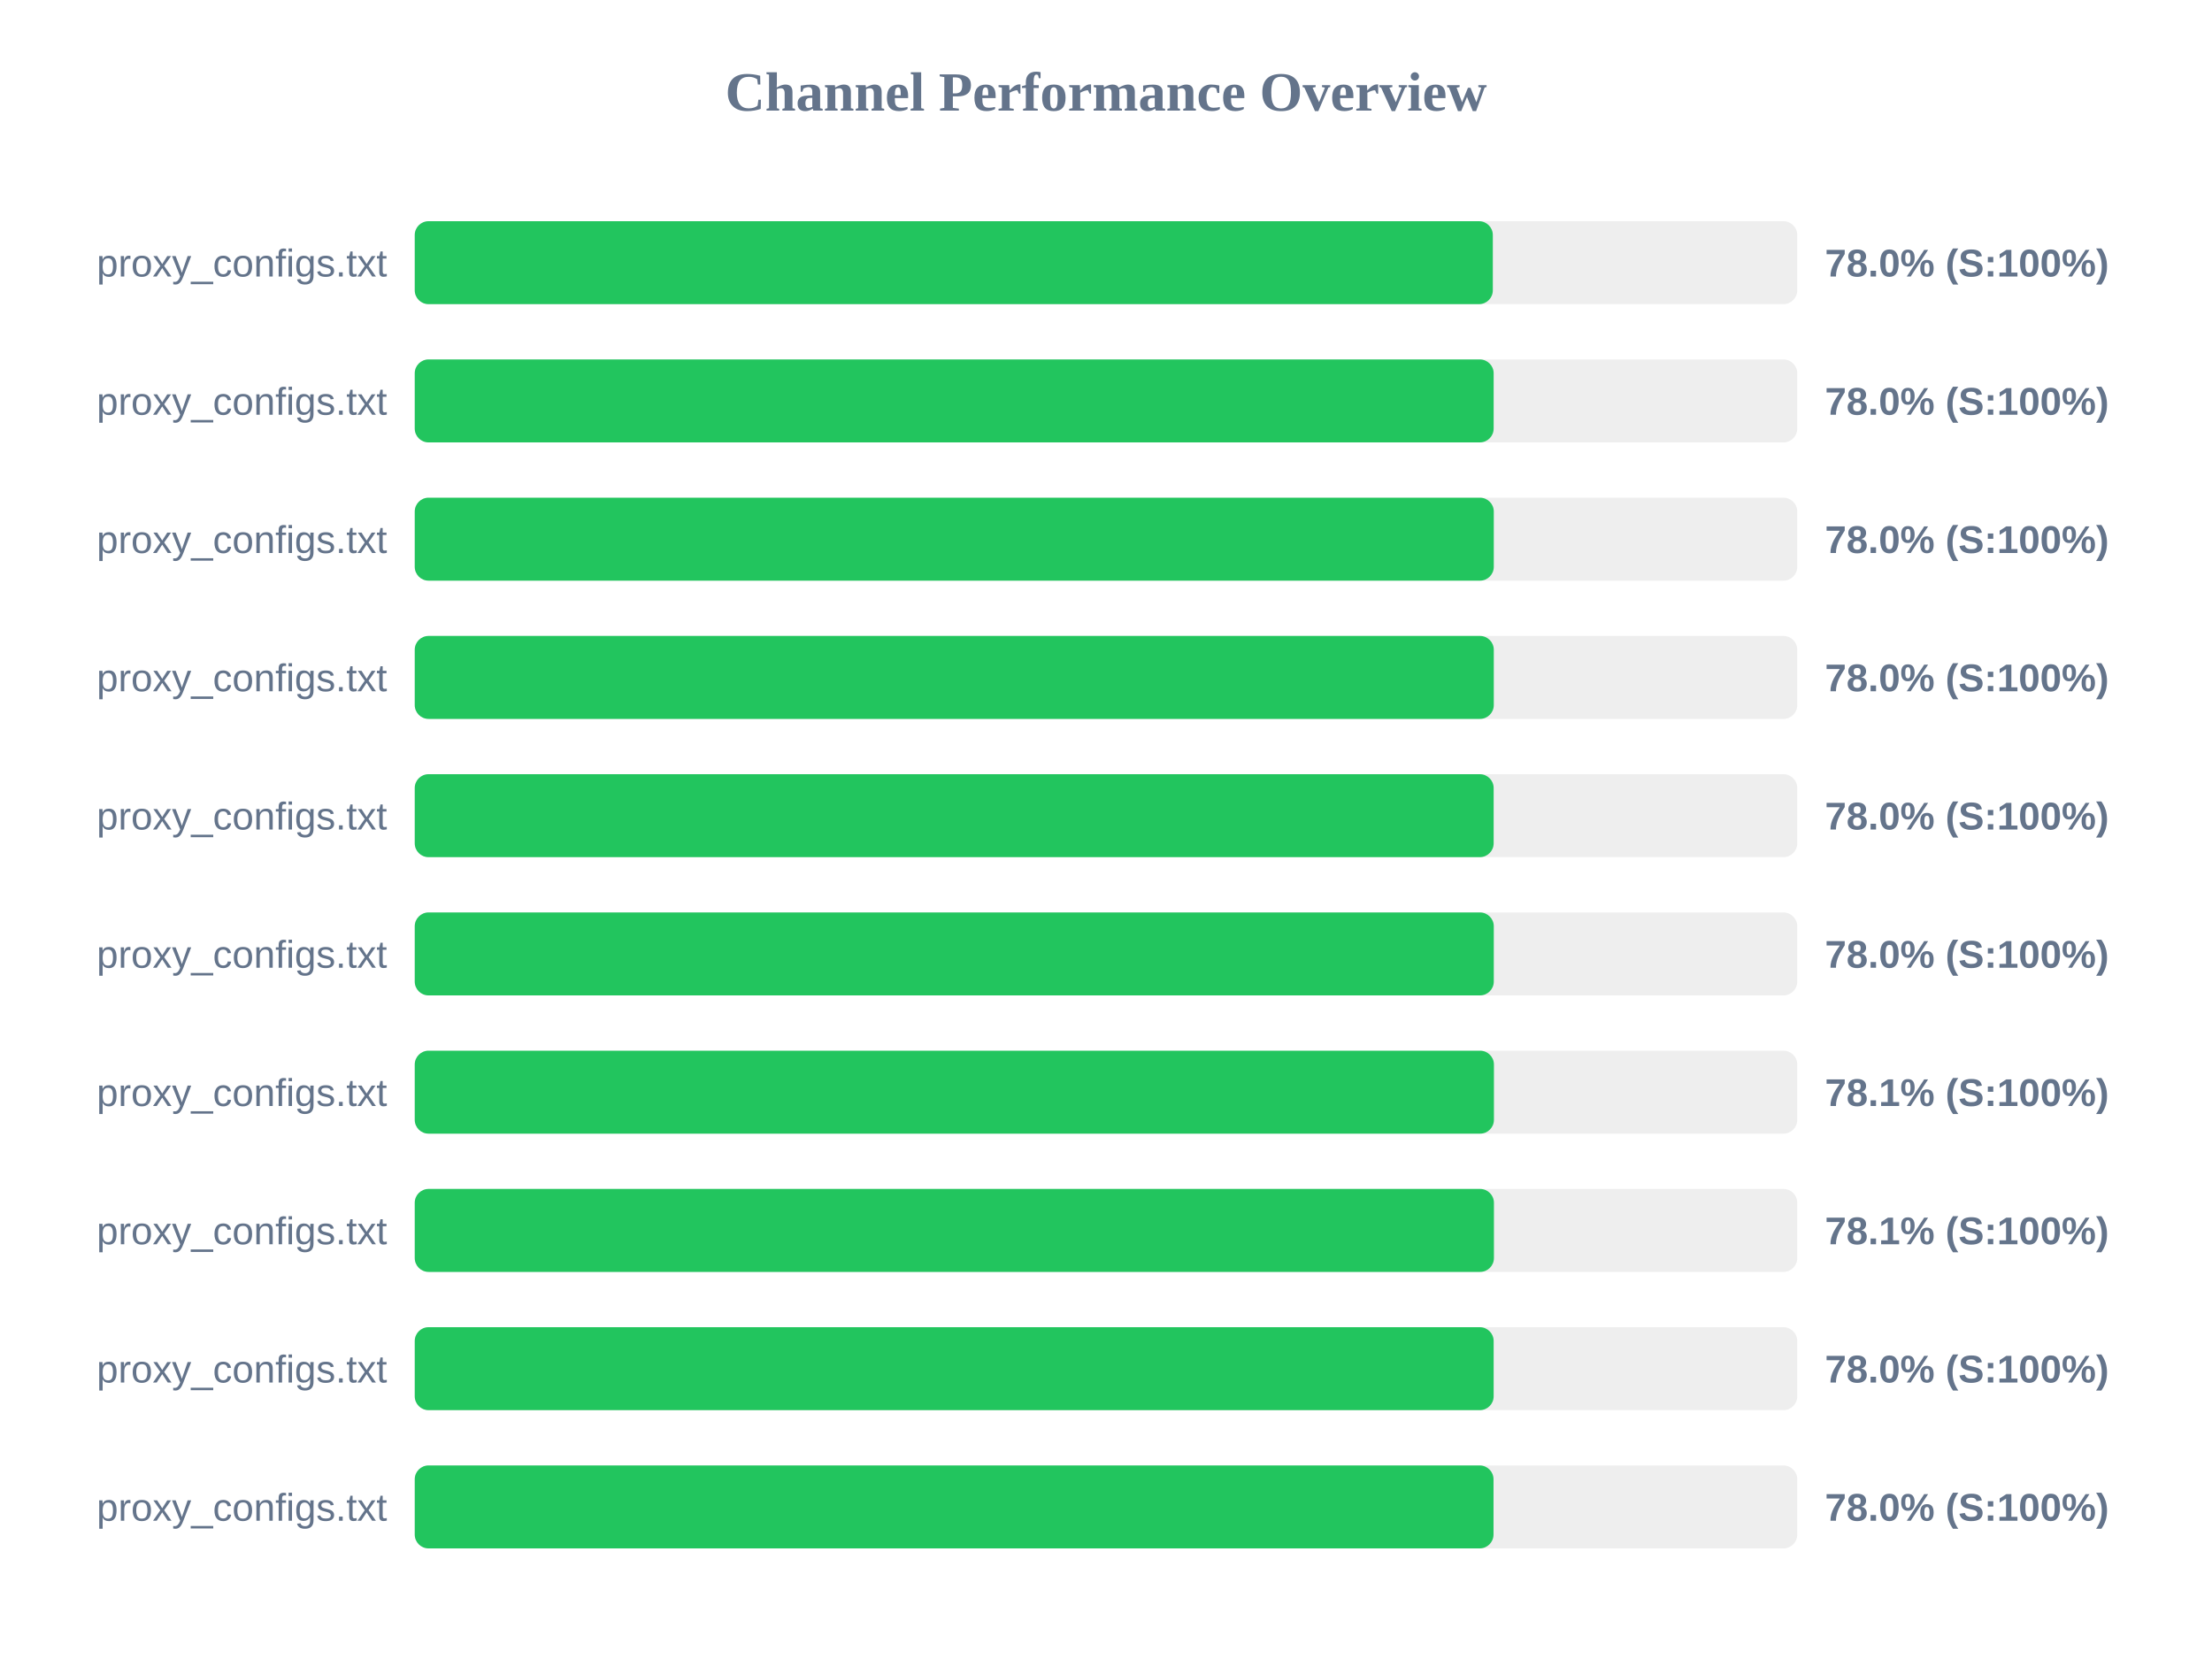
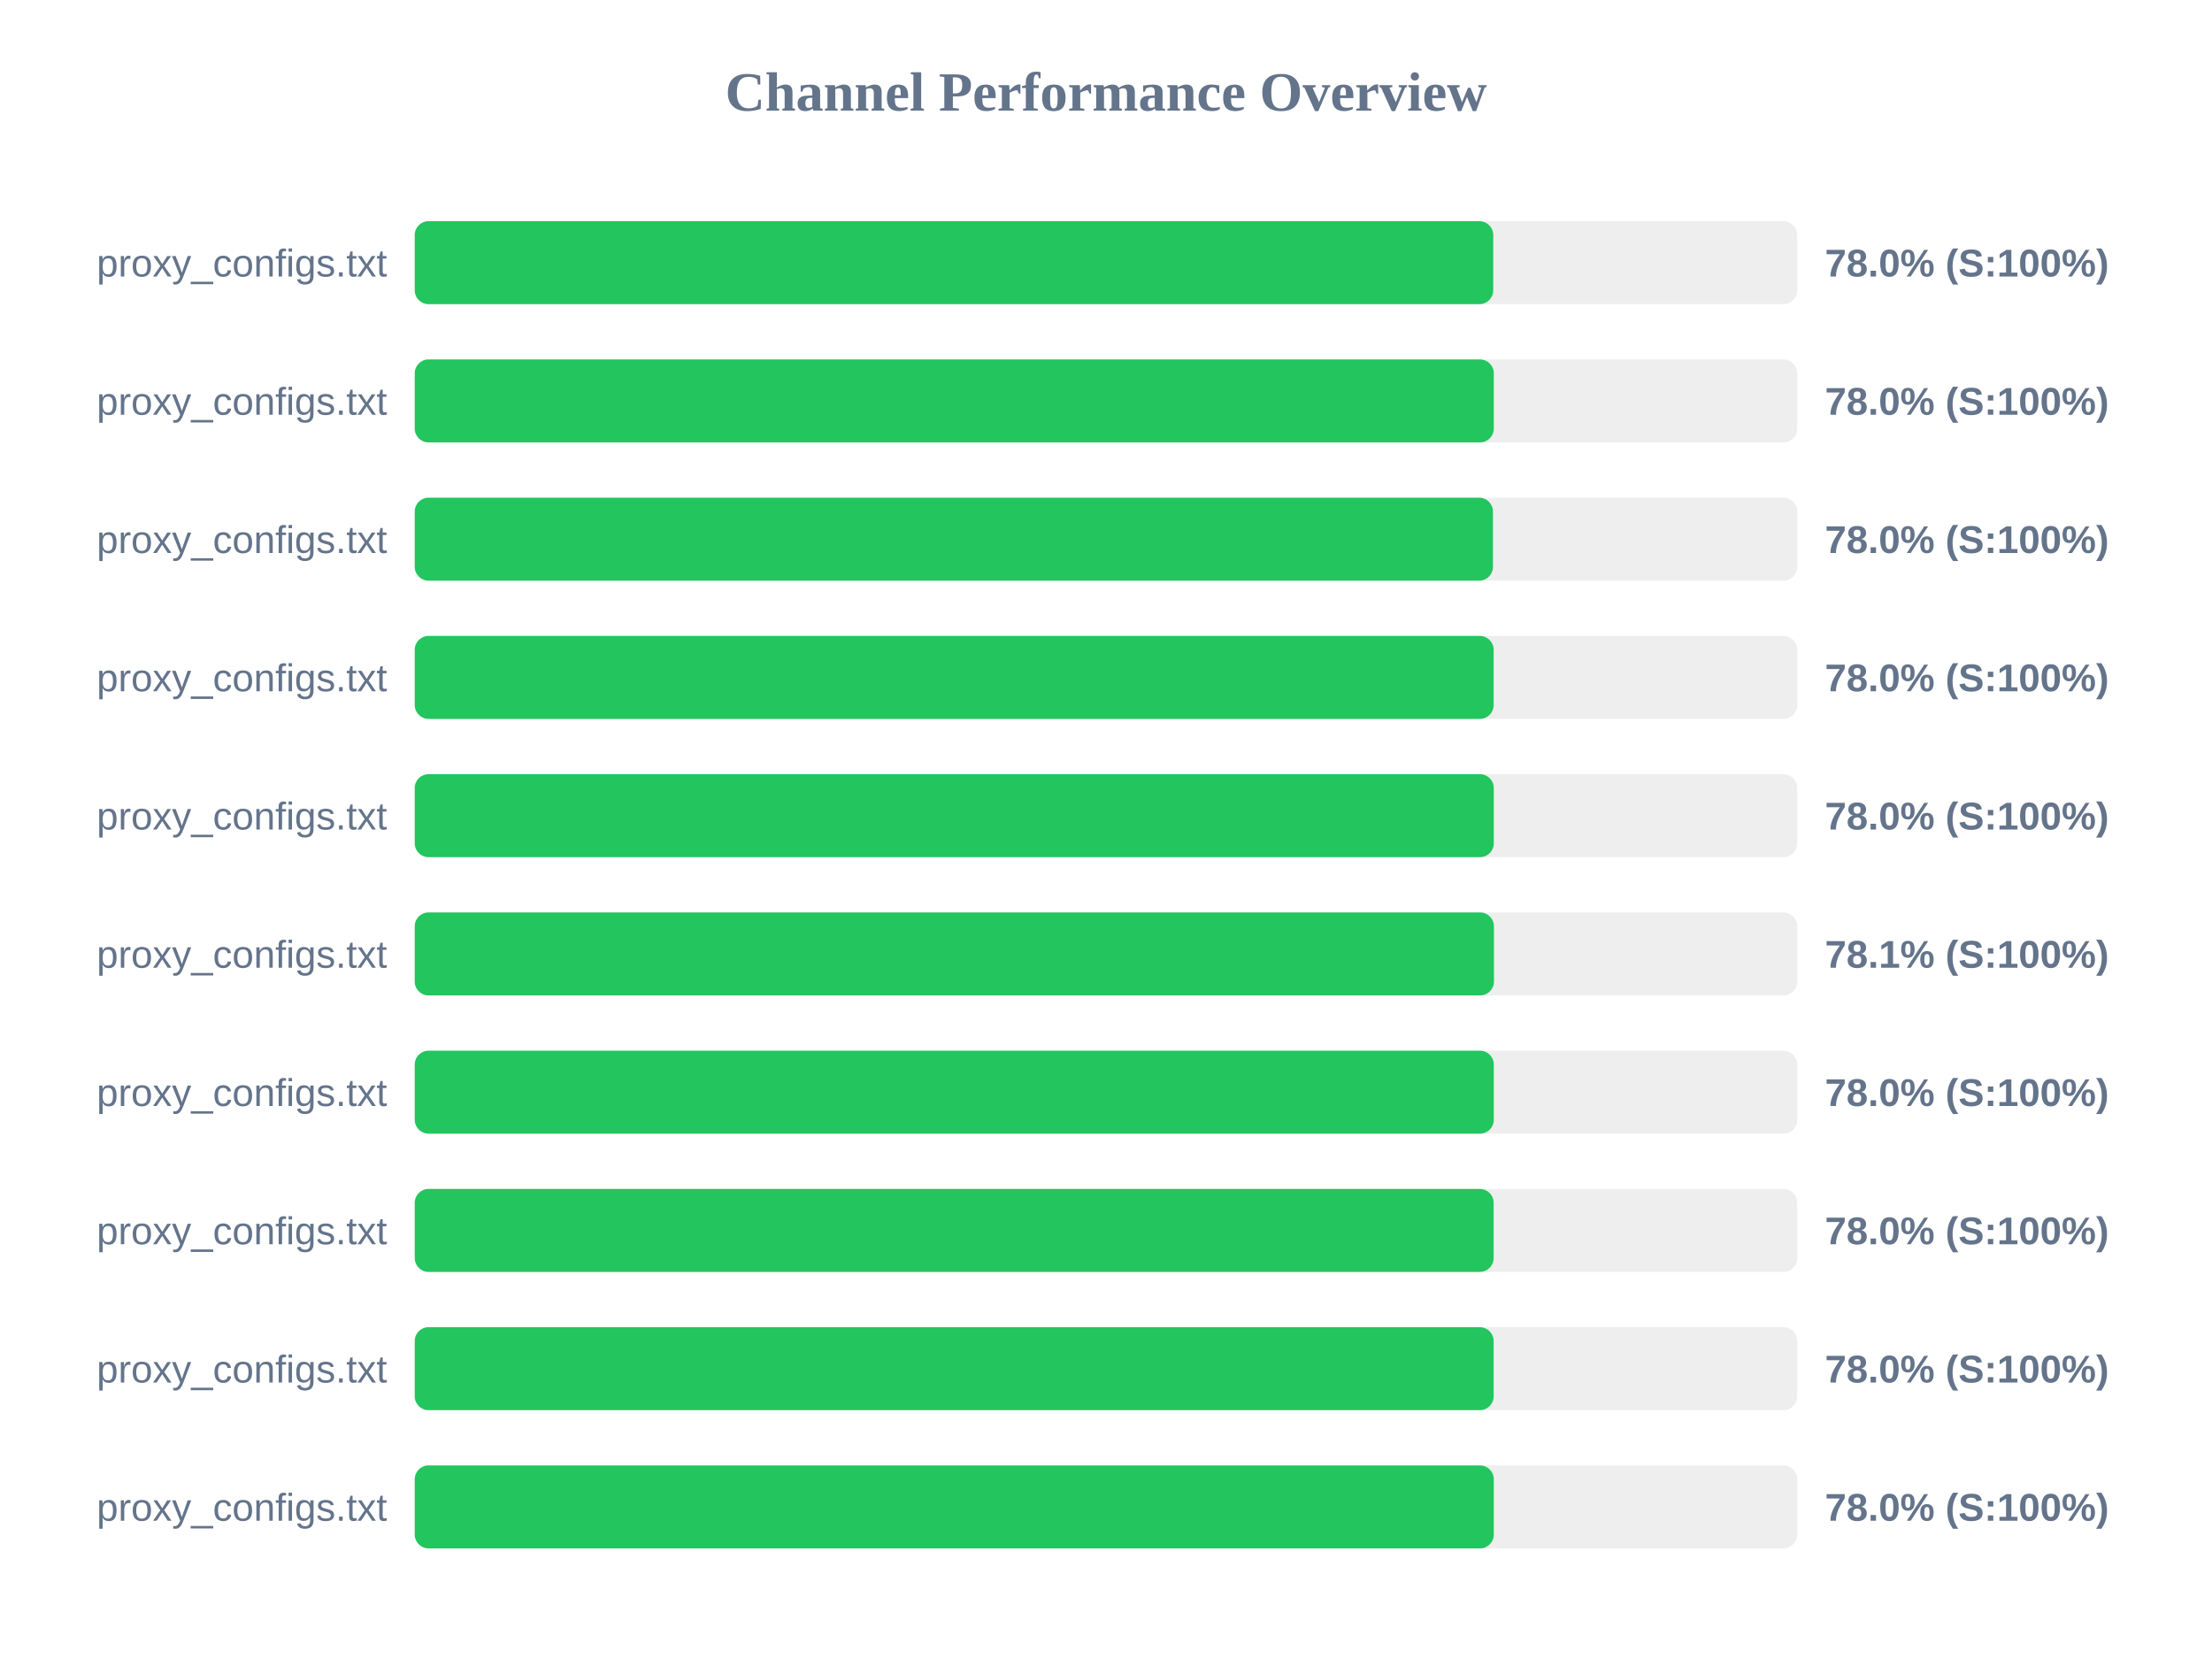
<svg xmlns="http://www.w3.org/2000/svg" width="800" height="600" version="1.1">
  <style>
        .row { font: 14px Arial; fill: #64748b; }
        .score { font: bold 14px Arial; fill: #64748b; }
    </style>
  <text x="400" y="40" text-anchor="middle" font-size="20px" font-weight="bold" fill="#64748b">Channel Performance Overview</text>
  <rect x="150" y="80" width="500" height="30" fill="#eee" rx="5" />
-   <rect x="150" y="80" width="389.9" height="30" fill="#22c55e" rx="5" />
+   <rect x="150" y="80" width="390.05" height="30" fill="#22c55e" rx="5" />
  <text x="140" y="100" text-anchor="end" class="row">proxy_configs.txt</text>
  <text x="660" y="100" text-anchor="start" class="score">78.0% (S:100%)</text>
  <rect x="150" y="130" width="500" height="30" fill="#eee" rx="5" />
-   <rect x="150" y="130" width="390.2" height="30" fill="#22c55e" rx="5" />
+   <rect x="150" y="130" width="390.25" height="30" fill="#22c55e" rx="5" />
  <text x="140" y="150" text-anchor="end" class="row">proxy_configs.txt</text>
  <text x="660" y="150" text-anchor="start" class="score">78.0% (S:100%)</text>
  <rect x="150" y="180" width="500" height="30" fill="#eee" rx="5" />
-   <rect x="150" y="180" width="390.25" height="30" fill="#22c55e" rx="5" />
+   <rect x="150" y="180" width="389.95" height="30" fill="#22c55e" rx="5" />
  <text x="140" y="200" text-anchor="end" class="row">proxy_configs.txt</text>
  <text x="660" y="200" text-anchor="start" class="score">78.0% (S:100%)</text>
  <rect x="150" y="230" width="500" height="30" fill="#eee" rx="5" />
-   <rect x="150" y="230" width="390.25" height="30" fill="#22c55e" rx="5" />
+   <rect x="150" y="230" width="390.2" height="30" fill="#22c55e" rx="5" />
  <text x="140" y="250" text-anchor="end" class="row">proxy_configs.txt</text>
  <text x="660" y="250" text-anchor="start" class="score">78.0% (S:100%)</text>
  <rect x="150" y="280" width="500" height="30" fill="#eee" rx="5" />
-   <rect x="150" y="280" width="390.2" height="30" fill="#22c55e" rx="5" />
+   <rect x="150" y="280" width="390.25" height="30" fill="#22c55e" rx="5" />
  <text x="140" y="300" text-anchor="end" class="row">proxy_configs.txt</text>
  <text x="660" y="300" text-anchor="start" class="score">78.0% (S:100%)</text>
  <rect x="150" y="330" width="500" height="30" fill="#eee" rx="5" />
-   <rect x="150" y="330" width="390.25" height="30" fill="#22c55e" rx="5" />
+   <rect x="150" y="330" width="390.3" height="30" fill="#22c55e" rx="5" />
  <text x="140" y="350" text-anchor="end" class="row">proxy_configs.txt</text>
-   <text x="660" y="350" text-anchor="start" class="score">78.0% (S:100%)</text>
+   <text x="660" y="350" text-anchor="start" class="score">78.1% (S:100%)</text>
  <rect x="150" y="380" width="500" height="30" fill="#eee" rx="5" />
-   <rect x="150" y="380" width="390.3" height="30" fill="#22c55e" rx="5" />
+   <rect x="150" y="380" width="390.25" height="30" fill="#22c55e" rx="5" />
  <text x="140" y="400" text-anchor="end" class="row">proxy_configs.txt</text>
-   <text x="660" y="400" text-anchor="start" class="score">78.1% (S:100%)</text>
+   <text x="660" y="400" text-anchor="start" class="score">78.0% (S:100%)</text>
  <rect x="150" y="430" width="500" height="30" fill="#eee" rx="5" />
-   <rect x="150" y="430" width="390.3" height="30" fill="#22c55e" rx="5" />
+   <rect x="150" y="430" width="390.2" height="30" fill="#22c55e" rx="5" />
  <text x="140" y="450" text-anchor="end" class="row">proxy_configs.txt</text>
-   <text x="660" y="450" text-anchor="start" class="score">78.1% (S:100%)</text>
+   <text x="660" y="450" text-anchor="start" class="score">78.0% (S:100%)</text>
  <rect x="150" y="480" width="500" height="30" fill="#eee" rx="5" />
  <rect x="150" y="480" width="390.2" height="30" fill="#22c55e" rx="5" />
  <text x="140" y="500" text-anchor="end" class="row">proxy_configs.txt</text>
  <text x="660" y="500" text-anchor="start" class="score">78.0% (S:100%)</text>
  <rect x="150" y="530" width="500" height="30" fill="#eee" rx="5" />
-   <rect x="150" y="530" width="390.15" height="30" fill="#22c55e" rx="5" />
+   <rect x="150" y="530" width="390.25" height="30" fill="#22c55e" rx="5" />
  <text x="140" y="550" text-anchor="end" class="row">proxy_configs.txt</text>
  <text x="660" y="550" text-anchor="start" class="score">78.0% (S:100%)</text>
</svg>
